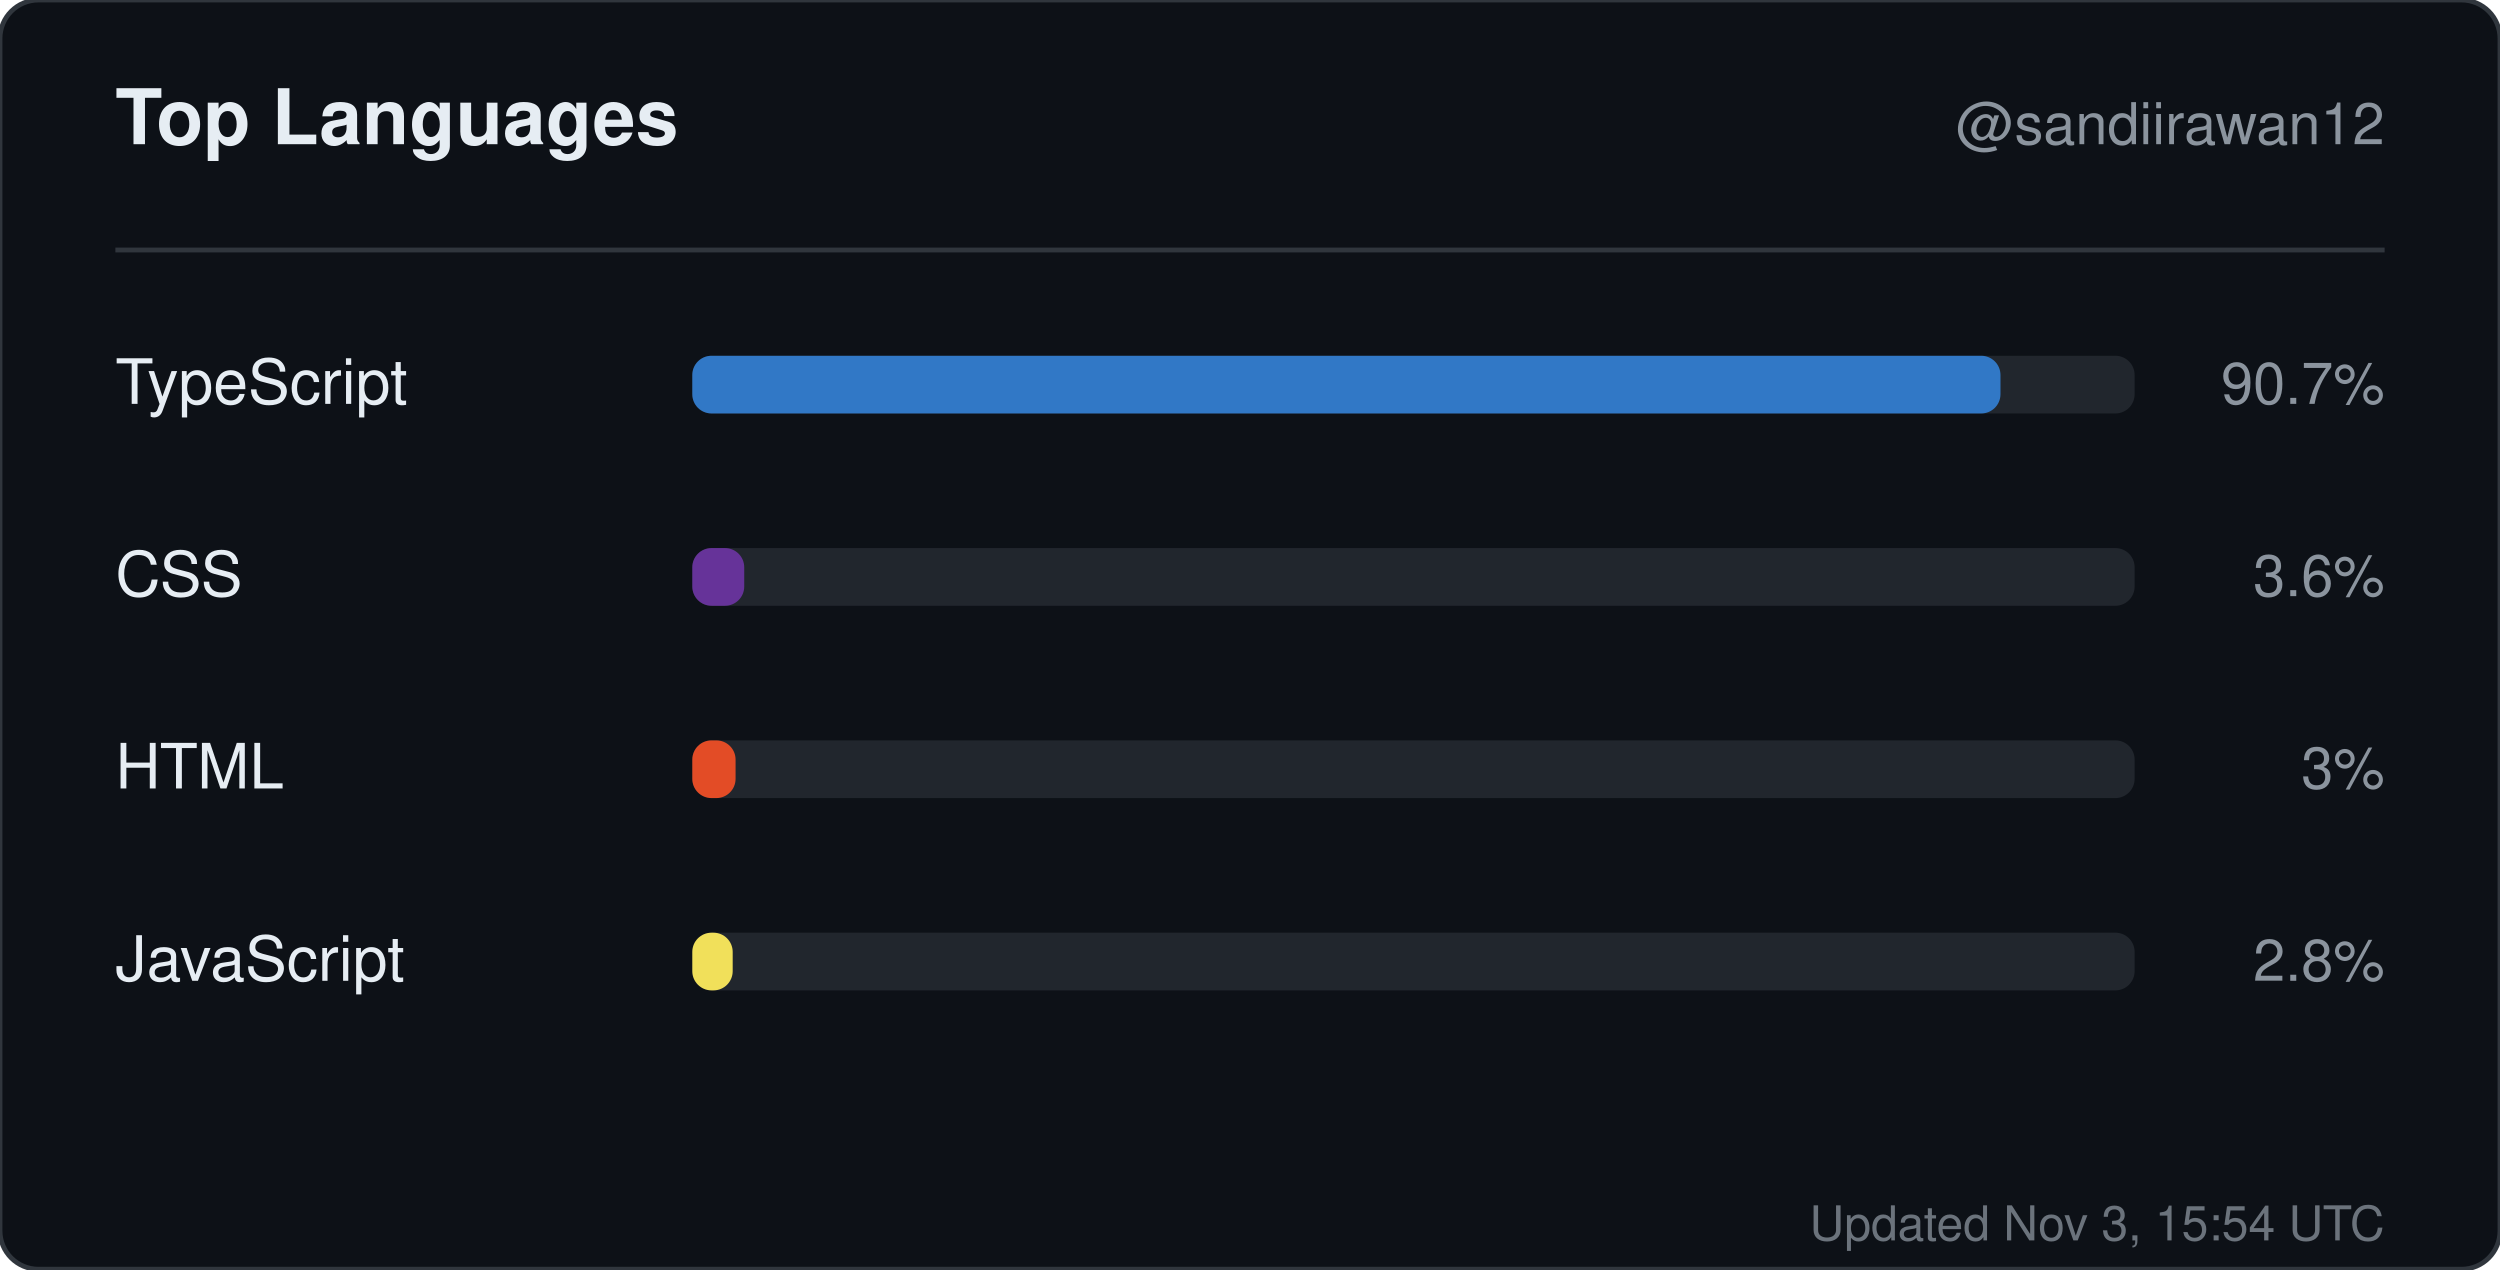
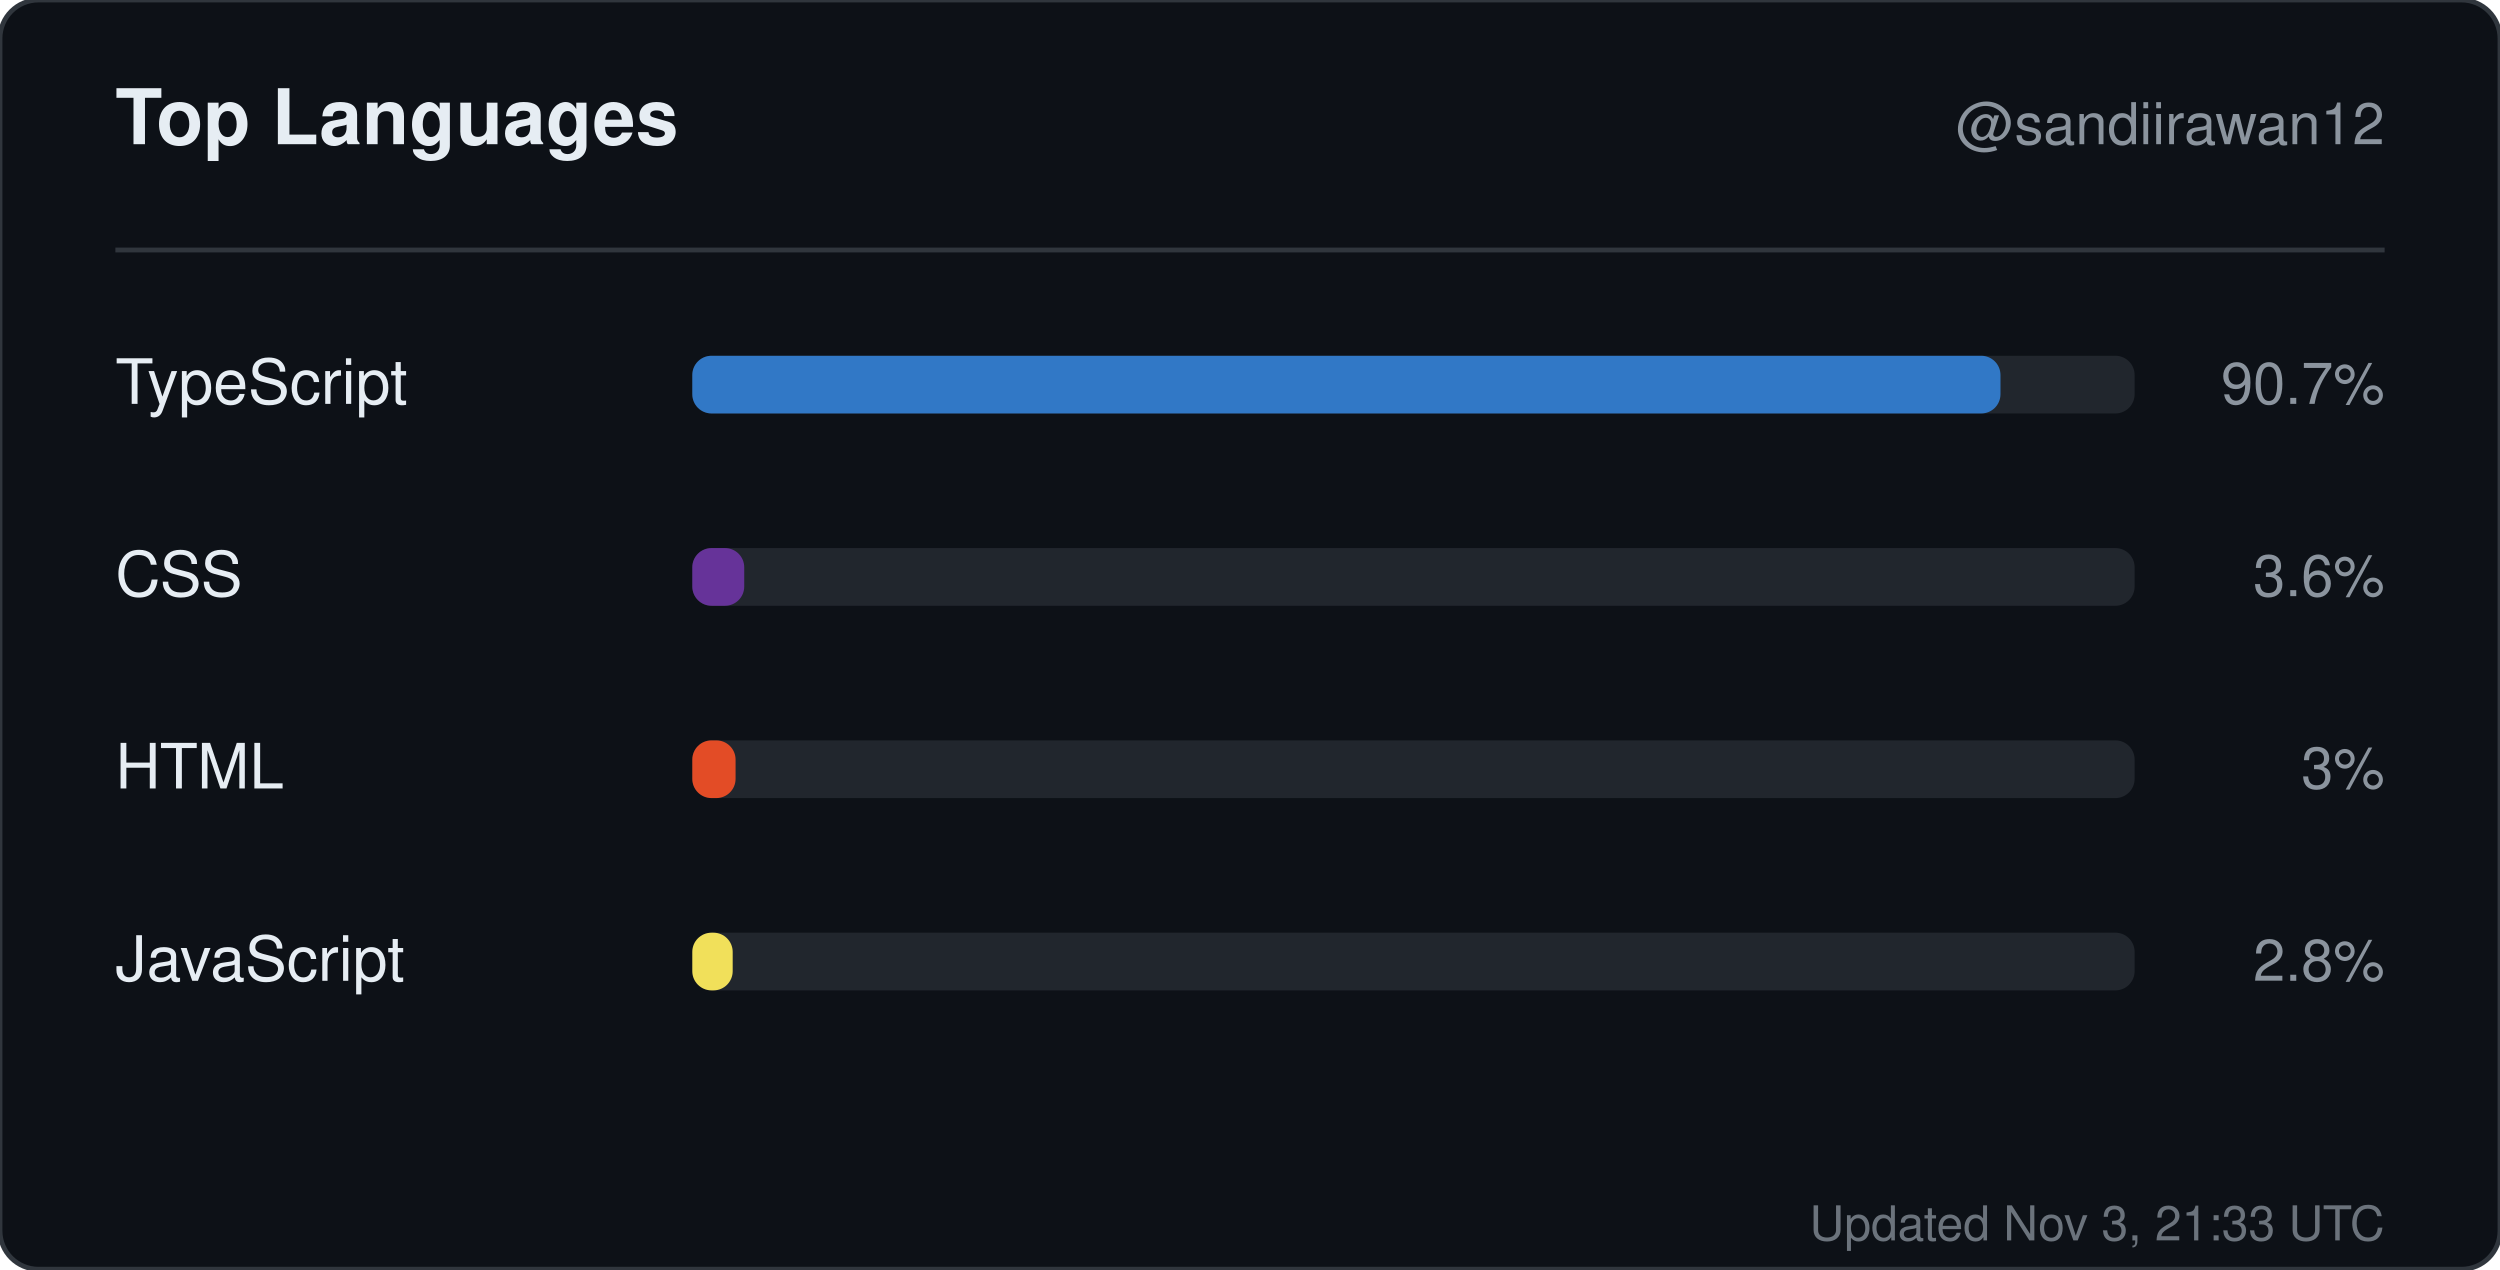
<svg xmlns="http://www.w3.org/2000/svg" width="520" height="264" viewBox="0 0 520 264" role="img" aria-label="Top languages for sandiirawan12">
  <rect width="520" height="264" rx="8" fill="#0d1117" stroke="#30363d" />
  <g font-family="-apple-system, BlinkMacSystemFont, Segoe UI, Helvetica, Arial, sans-serif">
    <text x="24" y="30" fill="#e6edf3" font-size="16" font-weight="700">Top Languages</text>
    <text x="496" y="30" fill="#8b949e" font-size="12" text-anchor="end">@sandiirawan12</text>
    <line x1="24" y1="52" x2="496" y2="52" stroke="#30363d" />
    <text x="24" y="84" fill="#e6edf3" font-size="13">TypeScript</text>
    <rect x="144" y="74" width="300" height="12" rx="4" fill="#21262d" />
    <rect x="144" y="74" width="272.1" height="12" rx="4" fill="#3178c6" />
    <text x="496" y="84" fill="#8b949e" font-size="12" text-anchor="end">90.7%</text>
    <text x="24" y="124" fill="#e6edf3" font-size="13">CSS</text>
    <rect x="144" y="114" width="300" height="12" rx="4" fill="#21262d" />
    <rect x="144" y="114" width="10.8" height="12" rx="4" fill="#663399" />
    <text x="496" y="124" fill="#8b949e" font-size="12" text-anchor="end">3.6%</text>
    <text x="24" y="164" fill="#e6edf3" font-size="13">HTML</text>
    <rect x="144" y="154" width="300" height="12" rx="4" fill="#21262d" />
    <rect x="144" y="154" width="9" height="12" rx="4" fill="#e34c26" />
    <text x="496" y="164" fill="#8b949e" font-size="12" text-anchor="end">3%</text>
    <text x="24" y="204" fill="#e6edf3" font-size="13">JavaScript</text>
    <rect x="144" y="194" width="300" height="12" rx="4" fill="#21262d" />
    <rect x="144" y="194" width="8.4" height="12" rx="4" fill="#f1e05a" />
    <text x="496" y="204" fill="#8b949e" font-size="12" text-anchor="end">2.8%</text>
-     <text x="496" y="258" fill="#8b949e" font-size="10" text-anchor="end" opacity="0.75">Updated Nov 3, 15:54 UTC</text>
+     <text x="496" y="258" fill="#8b949e" font-size="10" text-anchor="end" opacity="0.75">Updated Nov 3, 21:33 UTC</text>
  </g>
</svg>
